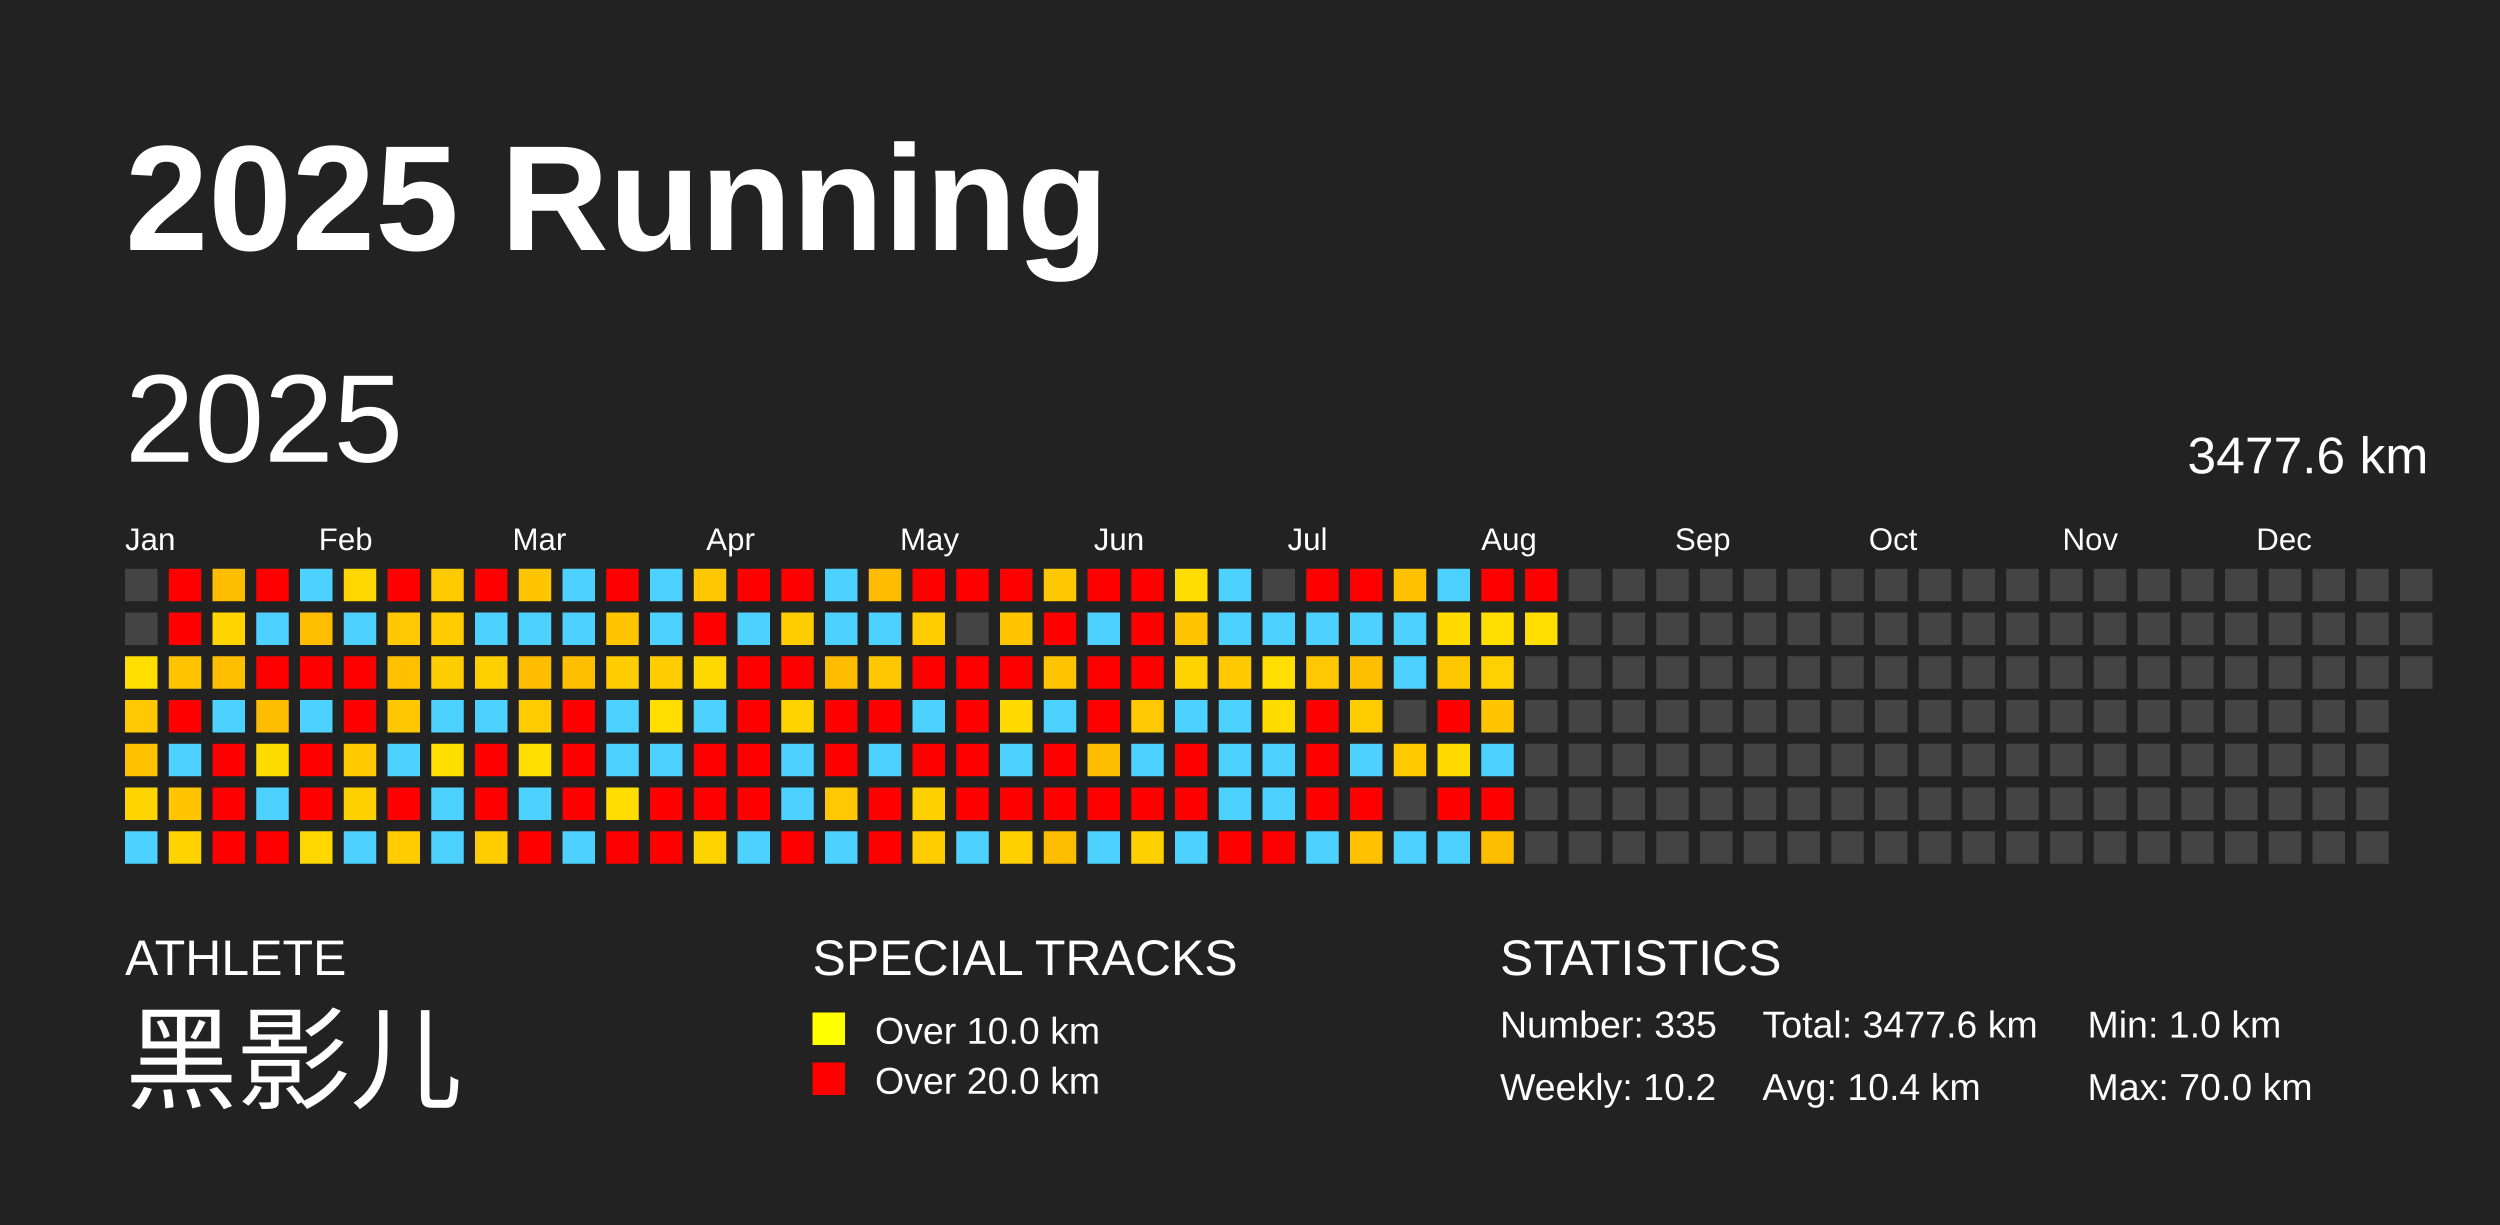
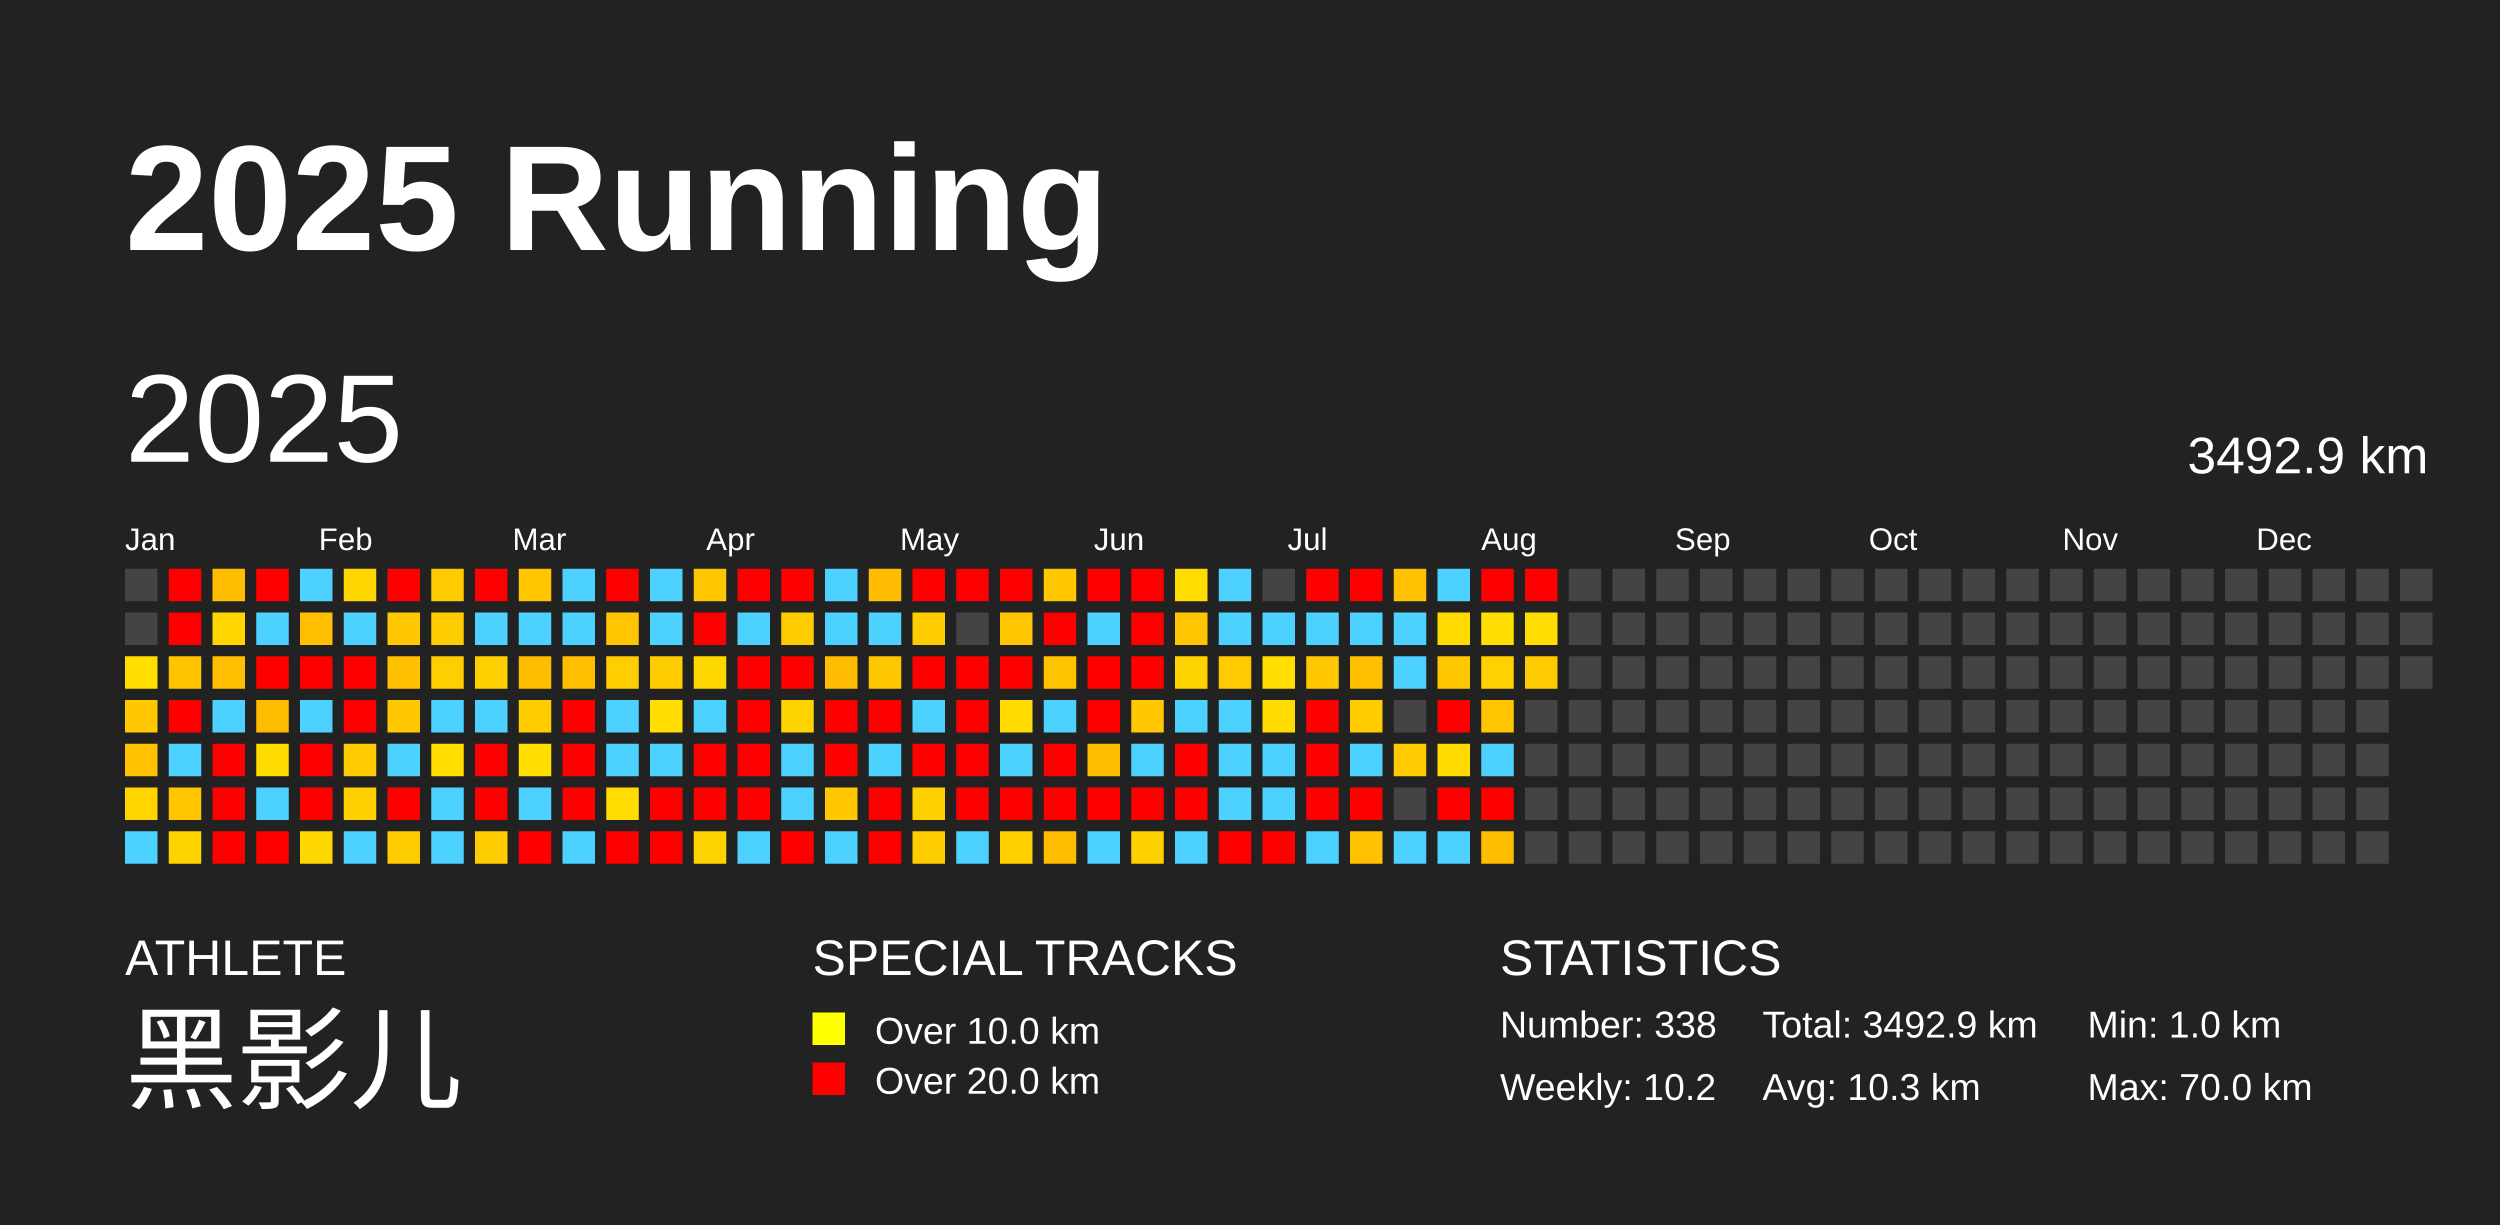
<svg xmlns="http://www.w3.org/2000/svg" baseProfile="full" height="98mm" version="1.1" viewBox="0,0,200,98" width="200mm">
  <defs />
  <rect fill="#222222" height="98" width="200" x="0" y="0" />
  <text fill="#FFFFFF" style="font-size:12px; font-family:Arial; font-weight:bold;" x="10" y="20">2025 Running</text>
  <text fill="#FFFFFF" style="font-size:4px; font-family:Arial" x="10" y="78">ATHLETE</text>
  <text fill="#FFFFFF" style="font-size:9px; font-family:Arial" x="10" y="88">黑影儿</text>
  <text fill="#FFFFFF" style="font-size:4px; font-family:Arial" x="65" y="78">SPECIAL TRACKS</text>
  <rect fill="yellow" height="2.6" width="2.6" x="65" y="81" />
  <text fill="#FFFFFF" style="font-size:3px; font-family:Arial" x="70" y="83.5">Over 10.0 km</text>
  <rect fill="red" height="2.6" width="2.6" x="65" y="85" />
  <text fill="#FFFFFF" style="font-size:3px; font-family:Arial" x="70" y="87.5">Over 20.0 km</text>
  <text fill="#FFFFFF" style="font-size:4px; font-family:Arial" x="120" y="78">STATISTICS</text>
-   <text fill="#FFFFFF" style="font-size:3px; font-family:Arial" x="120" y="83">Number: 335</text>
+   <text fill="#FFFFFF" style="font-size:3px; font-family:Arial" x="120" y="83">Number: 338</text>
  <text fill="#FFFFFF" style="font-size:3px; font-family:Arial" x="120" y="88">Weekly: 10.2</text>
-   <text fill="#FFFFFF" style="font-size:3px; font-family:Arial" x="141" y="83">Total: 3477.6 km</text>
-   <text fill="#FFFFFF" style="font-size:3px; font-family:Arial" x="141" y="88">Avg: 10.4 km</text>
+   <text fill="#FFFFFF" style="font-size:3px; font-family:Arial" x="141" y="83">Total: 3492.9 km</text>
+   <text fill="#FFFFFF" style="font-size:3px; font-family:Arial" x="141" y="88">Avg: 10.3 km</text>
  <text fill="#FFFFFF" style="font-size:3px; font-family:Arial" x="167" y="83">Min: 1.0 km</text>
  <text fill="#FFFFFF" style="font-size:3px; font-family:Arial" x="167" y="88">Max: 70.0 km</text>
  <text dominant-baseline="hanging" fill="#FFFFFF" style="font-size:10.0px; font-family:Arial;" x="10" y="30">2025</text>
-   <text dominant-baseline="hanging" fill="#FFFFFF" style="font-size:4.125px; font-family:Arial;" x="175" y="35">3477.6 km</text>
+   <text dominant-baseline="hanging" fill="#FFFFFF" style="font-size:4.125px; font-family:Arial;" x="175" y="35">3492.9 km</text>
  <text fill="#FFFFFF" style="font-size:2.5px; font-family:Arial" x="10.0" y="44">Jan</text>
  <text fill="#FFFFFF" style="font-size:2.5px; font-family:Arial" x="25.5" y="44">Feb</text>
  <text fill="#FFFFFF" style="font-size:2.5px; font-family:Arial" x="41.0" y="44">Mar</text>
  <text fill="#FFFFFF" style="font-size:2.5px; font-family:Arial" x="56.5" y="44">Apr</text>
  <text fill="#FFFFFF" style="font-size:2.5px; font-family:Arial" x="72.0" y="44">May</text>
  <text fill="#FFFFFF" style="font-size:2.5px; font-family:Arial" x="87.5" y="44">Jun</text>
  <text fill="#FFFFFF" style="font-size:2.5px; font-family:Arial" x="103.0" y="44">Jul</text>
  <text fill="#FFFFFF" style="font-size:2.5px; font-family:Arial" x="118.5" y="44">Aug</text>
  <text fill="#FFFFFF" style="font-size:2.5px; font-family:Arial" x="134.0" y="44">Sep</text>
  <text fill="#FFFFFF" style="font-size:2.5px; font-family:Arial" x="149.5" y="44">Oct</text>
  <text fill="#FFFFFF" style="font-size:2.5px; font-family:Arial" x="165.0" y="44">Nov</text>
  <text fill="#FFFFFF" style="font-size:2.5px; font-family:Arial" x="180.5" y="44">Dec</text>
  <rect fill="#444444" height="2.6" width="2.6" x="10.0" y="45.5" />
  <rect fill="#444444" height="2.6" width="2.6" x="10.0" y="49.0" />
  <rect fill="#ffde00" height="2.6" width="2.6" x="10.0" y="52.5" />
  <rect fill="#ffc800" height="2.6" width="2.6" x="10.0" y="56.0" />
  <rect fill="#ffc100" height="2.6" width="2.6" x="10.0" y="59.5" />
  <rect fill="#ffd500" height="2.6" width="2.6" x="10.0" y="63.0" />
  <rect fill="#4dd2ff" height="2.6" width="2.6" x="10.0" y="66.5" />
  <rect fill="red" height="2.6" width="2.6" x="13.5" y="45.5" />
  <rect fill="red" height="2.6" width="2.6" x="13.5" y="49.0" />
  <rect fill="#ffc400" height="2.6" width="2.6" x="13.5" y="52.5" />
  <rect fill="red" height="2.6" width="2.6" x="13.5" y="56.0" />
  <rect fill="#4dd2ff" height="2.6" width="2.6" x="13.5" y="59.5" />
  <rect fill="#ffc500" height="2.6" width="2.6" x="13.5" y="63.0" />
  <rect fill="#ffd300" height="2.6" width="2.6" x="13.5" y="66.5" />
  <rect fill="#ffbd00" height="2.6" width="2.6" x="17.0" y="45.5" />
  <rect fill="#ffd500" height="2.6" width="2.6" x="17.0" y="49.0" />
  <rect fill="#ffbf00" height="2.6" width="2.6" x="17.0" y="52.5" />
  <rect fill="#4dd2ff" height="2.6" width="2.6" x="17.0" y="56.0" />
  <rect fill="red" height="2.6" width="2.6" x="17.0" y="59.5" />
  <rect fill="red" height="2.6" width="2.6" x="17.0" y="63.0" />
  <rect fill="red" height="2.6" width="2.6" x="17.0" y="66.5" />
  <rect fill="red" height="2.6" width="2.6" x="20.5" y="45.5" />
  <rect fill="#4dd2ff" height="2.6" width="2.6" x="20.5" y="49.0" />
  <rect fill="red" height="2.6" width="2.6" x="20.5" y="52.5" />
  <rect fill="#ffbd00" height="2.6" width="2.6" x="20.5" y="56.0" />
  <rect fill="#ffdc00" height="2.6" width="2.6" x="20.5" y="59.5" />
  <rect fill="#4dd2ff" height="2.6" width="2.6" x="20.5" y="63.0" />
  <rect fill="red" height="2.6" width="2.6" x="20.5" y="66.5" />
  <rect fill="#4dd2ff" height="2.6" width="2.6" x="24.0" y="45.5" />
  <rect fill="#ffbf00" height="2.6" width="2.6" x="24.0" y="49.0" />
  <rect fill="red" height="2.6" width="2.6" x="24.0" y="52.5" />
  <rect fill="#4dd2ff" height="2.6" width="2.6" x="24.0" y="56.0" />
  <rect fill="red" height="2.6" width="2.6" x="24.0" y="59.5" />
  <rect fill="red" height="2.6" width="2.6" x="24.0" y="63.0" />
  <rect fill="#ffd700" height="2.6" width="2.6" x="24.0" y="66.5" />
  <rect fill="#ffd700" height="2.6" width="2.6" x="27.5" y="45.5" />
  <rect fill="#4dd2ff" height="2.6" width="2.6" x="27.5" y="49.0" />
  <rect fill="red" height="2.6" width="2.6" x="27.5" y="52.5" />
  <rect fill="red" height="2.6" width="2.6" x="27.5" y="56.0" />
  <rect fill="#ffca00" height="2.6" width="2.6" x="27.5" y="59.5" />
  <rect fill="#ffd000" height="2.6" width="2.6" x="27.5" y="63.0" />
  <rect fill="#4dd2ff" height="2.6" width="2.6" x="27.5" y="66.5" />
  <rect fill="red" height="2.6" width="2.6" x="31.0" y="45.5" />
  <rect fill="#ffc800" height="2.6" width="2.6" x="31.0" y="49.0" />
  <rect fill="#ffc000" height="2.6" width="2.6" x="31.0" y="52.5" />
  <rect fill="#ffc700" height="2.6" width="2.6" x="31.0" y="56.0" />
  <rect fill="#4dd2ff" height="2.6" width="2.6" x="31.0" y="59.5" />
  <rect fill="red" height="2.6" width="2.6" x="31.0" y="63.0" />
  <rect fill="#ffcc00" height="2.6" width="2.6" x="31.0" y="66.5" />
  <rect fill="#ffca00" height="2.6" width="2.6" x="34.5" y="45.5" />
  <rect fill="#ffcc00" height="2.6" width="2.6" x="34.5" y="49.0" />
  <rect fill="#ffce00" height="2.6" width="2.6" x="34.5" y="52.5" />
  <rect fill="#4dd2ff" height="2.6" width="2.6" x="34.5" y="56.0" />
  <rect fill="#ffde00" height="2.6" width="2.6" x="34.5" y="59.5" />
  <rect fill="#4dd2ff" height="2.6" width="2.6" x="34.5" y="63.0" />
  <rect fill="#4dd2ff" height="2.6" width="2.6" x="34.5" y="66.5" />
  <rect fill="red" height="2.6" width="2.6" x="38.0" y="45.5" />
  <rect fill="#4dd2ff" height="2.6" width="2.6" x="38.0" y="49.0" />
  <rect fill="#ffcf00" height="2.6" width="2.6" x="38.0" y="52.5" />
  <rect fill="#4dd2ff" height="2.6" width="2.6" x="38.0" y="56.0" />
  <rect fill="red" height="2.6" width="2.6" x="38.0" y="59.5" />
  <rect fill="red" height="2.6" width="2.6" x="38.0" y="63.0" />
  <rect fill="#ffcc00" height="2.6" width="2.6" x="38.0" y="66.5" />
  <rect fill="#ffc500" height="2.6" width="2.6" x="41.5" y="45.5" />
  <rect fill="#4dd2ff" height="2.6" width="2.6" x="41.5" y="49.0" />
  <rect fill="#ffbd00" height="2.6" width="2.6" x="41.5" y="52.5" />
  <rect fill="#ffcc00" height="2.6" width="2.6" x="41.5" y="56.0" />
  <rect fill="#ffde00" height="2.6" width="2.6" x="41.5" y="59.5" />
  <rect fill="#4dd2ff" height="2.6" width="2.6" x="41.5" y="63.0" />
  <rect fill="red" height="2.6" width="2.6" x="41.5" y="66.5" />
  <rect fill="#4dd2ff" height="2.6" width="2.6" x="45.0" y="45.5" />
  <rect fill="#4dd2ff" height="2.6" width="2.6" x="45.0" y="49.0" />
  <rect fill="#ffbf00" height="2.6" width="2.6" x="45.0" y="52.5" />
  <rect fill="red" height="2.6" width="2.6" x="45.0" y="56.0" />
  <rect fill="red" height="2.6" width="2.6" x="45.0" y="59.5" />
  <rect fill="red" height="2.6" width="2.6" x="45.0" y="63.0" />
  <rect fill="#4dd2ff" height="2.6" width="2.6" x="45.0" y="66.5" />
  <rect fill="red" height="2.6" width="2.6" x="48.5" y="45.5" />
  <rect fill="#ffc500" height="2.6" width="2.6" x="48.5" y="49.0" />
  <rect fill="#ffcd00" height="2.6" width="2.6" x="48.5" y="52.5" />
  <rect fill="#4dd2ff" height="2.6" width="2.6" x="48.5" y="56.0" />
  <rect fill="#4dd2ff" height="2.6" width="2.6" x="48.5" y="59.5" />
  <rect fill="#ffdd00" height="2.6" width="2.6" x="48.5" y="63.0" />
  <rect fill="red" height="2.6" width="2.6" x="48.5" y="66.5" />
  <rect fill="#4dd2ff" height="2.6" width="2.6" x="52.0" y="45.5" />
  <rect fill="#4dd2ff" height="2.6" width="2.6" x="52.0" y="49.0" />
  <rect fill="#ffcc00" height="2.6" width="2.6" x="52.0" y="52.5" />
  <rect fill="#ffde00" height="2.6" width="2.6" x="52.0" y="56.0" />
  <rect fill="#4dd2ff" height="2.6" width="2.6" x="52.0" y="59.5" />
  <rect fill="red" height="2.6" width="2.6" x="52.0" y="63.0" />
  <rect fill="red" height="2.6" width="2.6" x="52.0" y="66.5" />
  <rect fill="#ffc700" height="2.6" width="2.6" x="55.5" y="45.5" />
  <rect fill="red" height="2.6" width="2.6" x="55.5" y="49.0" />
  <rect fill="#ffd800" height="2.6" width="2.6" x="55.5" y="52.5" />
  <rect fill="#4dd2ff" height="2.6" width="2.6" x="55.5" y="56.0" />
  <rect fill="red" height="2.6" width="2.6" x="55.5" y="59.5" />
  <rect fill="red" height="2.6" width="2.6" x="55.5" y="63.0" />
  <rect fill="#ffd300" height="2.6" width="2.6" x="55.5" y="66.5" />
  <rect fill="red" height="2.6" width="2.6" x="59.0" y="45.5" />
  <rect fill="#4dd2ff" height="2.6" width="2.6" x="59.0" y="49.0" />
  <rect fill="red" height="2.6" width="2.6" x="59.0" y="52.5" />
  <rect fill="red" height="2.6" width="2.6" x="59.0" y="56.0" />
  <rect fill="red" height="2.6" width="2.6" x="59.0" y="59.5" />
  <rect fill="red" height="2.6" width="2.6" x="59.0" y="63.0" />
  <rect fill="#4dd2ff" height="2.6" width="2.6" x="59.0" y="66.5" />
  <rect fill="red" height="2.6" width="2.6" x="62.5" y="45.5" />
  <rect fill="#ffcc00" height="2.6" width="2.6" x="62.5" y="49.0" />
  <rect fill="red" height="2.6" width="2.6" x="62.5" y="52.5" />
  <rect fill="#ffd300" height="2.6" width="2.6" x="62.5" y="56.0" />
  <rect fill="#4dd2ff" height="2.6" width="2.6" x="62.5" y="59.5" />
  <rect fill="#4dd2ff" height="2.6" width="2.6" x="62.5" y="63.0" />
  <rect fill="red" height="2.6" width="2.6" x="62.5" y="66.5" />
  <rect fill="#4dd2ff" height="2.6" width="2.6" x="66.0" y="45.5" />
  <rect fill="#4dd2ff" height="2.6" width="2.6" x="66.0" y="49.0" />
  <rect fill="#ffbc00" height="2.6" width="2.6" x="66.0" y="52.5" />
  <rect fill="red" height="2.6" width="2.6" x="66.0" y="56.0" />
  <rect fill="red" height="2.6" width="2.6" x="66.0" y="59.5" />
  <rect fill="#ffc800" height="2.6" width="2.6" x="66.0" y="63.0" />
  <rect fill="#4dd2ff" height="2.6" width="2.6" x="66.0" y="66.5" />
  <rect fill="#ffbc00" height="2.6" width="2.6" x="69.5" y="45.5" />
  <rect fill="#4dd2ff" height="2.6" width="2.6" x="69.5" y="49.0" />
  <rect fill="#ffc700" height="2.6" width="2.6" x="69.5" y="52.5" />
  <rect fill="red" height="2.6" width="2.6" x="69.5" y="56.0" />
  <rect fill="#4dd2ff" height="2.6" width="2.6" x="69.5" y="59.5" />
  <rect fill="red" height="2.6" width="2.6" x="69.5" y="63.0" />
  <rect fill="red" height="2.6" width="2.6" x="69.5" y="66.5" />
  <rect fill="red" height="2.6" width="2.6" x="73.0" y="45.5" />
  <rect fill="#ffcc00" height="2.6" width="2.6" x="73.0" y="49.0" />
  <rect fill="red" height="2.6" width="2.6" x="73.0" y="52.5" />
  <rect fill="#4dd2ff" height="2.6" width="2.6" x="73.0" y="56.0" />
  <rect fill="red" height="2.6" width="2.6" x="73.0" y="59.5" />
  <rect fill="#ffd000" height="2.6" width="2.6" x="73.0" y="63.0" />
  <rect fill="#ffcc00" height="2.6" width="2.6" x="73.0" y="66.5" />
  <rect fill="red" height="2.6" width="2.6" x="76.5" y="45.5" />
  <rect fill="#444444" height="2.6" width="2.6" x="76.5" y="49.0" />
  <rect fill="red" height="2.6" width="2.6" x="76.5" y="52.5" />
  <rect fill="red" height="2.6" width="2.6" x="76.5" y="56.0" />
  <rect fill="red" height="2.6" width="2.6" x="76.5" y="59.5" />
  <rect fill="red" height="2.6" width="2.6" x="76.5" y="63.0" />
  <rect fill="#4dd2ff" height="2.6" width="2.6" x="76.5" y="66.5" />
  <rect fill="red" height="2.6" width="2.6" x="80.0" y="45.5" />
  <rect fill="#ffc500" height="2.6" width="2.6" x="80.0" y="49.0" />
  <rect fill="red" height="2.6" width="2.6" x="80.0" y="52.5" />
  <rect fill="#ffdb00" height="2.6" width="2.6" x="80.0" y="56.0" />
  <rect fill="#4dd2ff" height="2.6" width="2.6" x="80.0" y="59.5" />
  <rect fill="red" height="2.6" width="2.6" x="80.0" y="63.0" />
  <rect fill="#ffcf00" height="2.6" width="2.6" x="80.0" y="66.5" />
  <rect fill="#ffc700" height="2.6" width="2.6" x="83.5" y="45.5" />
  <rect fill="red" height="2.6" width="2.6" x="83.5" y="49.0" />
  <rect fill="#ffc400" height="2.6" width="2.6" x="83.5" y="52.5" />
  <rect fill="#4dd2ff" height="2.6" width="2.6" x="83.5" y="56.0" />
  <rect fill="red" height="2.6" width="2.6" x="83.5" y="59.5" />
  <rect fill="red" height="2.6" width="2.6" x="83.5" y="63.0" />
  <rect fill="#ffbd00" height="2.6" width="2.6" x="83.5" y="66.5" />
  <rect fill="red" height="2.6" width="2.6" x="87.0" y="45.5" />
  <rect fill="#4dd2ff" height="2.6" width="2.6" x="87.0" y="49.0" />
  <rect fill="red" height="2.6" width="2.6" x="87.0" y="52.5" />
  <rect fill="red" height="2.6" width="2.6" x="87.0" y="56.0" />
  <rect fill="#ffbd00" height="2.6" width="2.6" x="87.0" y="59.5" />
  <rect fill="red" height="2.6" width="2.6" x="87.0" y="63.0" />
  <rect fill="#4dd2ff" height="2.6" width="2.6" x="87.0" y="66.5" />
  <rect fill="red" height="2.6" width="2.6" x="90.5" y="45.5" />
  <rect fill="red" height="2.6" width="2.6" x="90.5" y="49.0" />
  <rect fill="red" height="2.6" width="2.6" x="90.5" y="52.5" />
  <rect fill="#ffc800" height="2.6" width="2.6" x="90.5" y="56.0" />
  <rect fill="#4dd2ff" height="2.6" width="2.6" x="90.5" y="59.5" />
  <rect fill="red" height="2.6" width="2.6" x="90.5" y="63.0" />
  <rect fill="#ffd000" height="2.6" width="2.6" x="90.5" y="66.5" />
  <rect fill="#ffdd00" height="2.6" width="2.6" x="94.0" y="45.5" />
  <rect fill="#ffc500" height="2.6" width="2.6" x="94.0" y="49.0" />
  <rect fill="#ffd300" height="2.6" width="2.6" x="94.0" y="52.5" />
  <rect fill="#4dd2ff" height="2.6" width="2.6" x="94.0" y="56.0" />
  <rect fill="red" height="2.6" width="2.6" x="94.0" y="59.5" />
  <rect fill="red" height="2.6" width="2.6" x="94.0" y="63.0" />
  <rect fill="#4dd2ff" height="2.6" width="2.6" x="94.0" y="66.5" />
  <rect fill="#4dd2ff" height="2.6" width="2.6" x="97.5" y="45.5" />
  <rect fill="#4dd2ff" height="2.6" width="2.6" x="97.5" y="49.0" />
  <rect fill="#ffcb00" height="2.6" width="2.6" x="97.5" y="52.5" />
  <rect fill="#4dd2ff" height="2.6" width="2.6" x="97.5" y="56.0" />
  <rect fill="#4dd2ff" height="2.6" width="2.6" x="97.5" y="59.5" />
  <rect fill="#4dd2ff" height="2.6" width="2.6" x="97.5" y="63.0" />
  <rect fill="red" height="2.6" width="2.6" x="97.5" y="66.5" />
  <rect fill="#444444" height="2.6" width="2.6" x="101.0" y="45.5" />
  <rect fill="#4dd2ff" height="2.6" width="2.6" x="101.0" y="49.0" />
  <rect fill="#ffde00" height="2.6" width="2.6" x="101.0" y="52.5" />
  <rect fill="#ffdc00" height="2.6" width="2.6" x="101.0" y="56.0" />
  <rect fill="#4dd2ff" height="2.6" width="2.6" x="101.0" y="59.5" />
  <rect fill="#4dd2ff" height="2.6" width="2.6" x="101.0" y="63.0" />
  <rect fill="red" height="2.6" width="2.6" x="101.0" y="66.5" />
  <rect fill="red" height="2.6" width="2.6" x="104.5" y="45.5" />
  <rect fill="#4dd2ff" height="2.6" width="2.6" x="104.5" y="49.0" />
  <rect fill="#ffc800" height="2.6" width="2.6" x="104.5" y="52.5" />
  <rect fill="red" height="2.6" width="2.6" x="104.5" y="56.0" />
  <rect fill="red" height="2.6" width="2.6" x="104.5" y="59.5" />
  <rect fill="red" height="2.6" width="2.6" x="104.5" y="63.0" />
  <rect fill="#4dd2ff" height="2.6" width="2.6" x="104.5" y="66.5" />
  <rect fill="red" height="2.6" width="2.6" x="108.0" y="45.5" />
  <rect fill="#4dd2ff" height="2.6" width="2.6" x="108.0" y="49.0" />
  <rect fill="#ffbe00" height="2.6" width="2.6" x="108.0" y="52.5" />
  <rect fill="#ffcc00" height="2.6" width="2.6" x="108.0" y="56.0" />
  <rect fill="#4dd2ff" height="2.6" width="2.6" x="108.0" y="59.5" />
  <rect fill="red" height="2.6" width="2.6" x="108.0" y="63.0" />
  <rect fill="#ffc100" height="2.6" width="2.6" x="108.0" y="66.5" />
  <rect fill="#ffc100" height="2.6" width="2.6" x="111.5" y="45.5" />
  <rect fill="#4dd2ff" height="2.6" width="2.6" x="111.5" y="49.0" />
  <rect fill="#4dd2ff" height="2.6" width="2.6" x="111.5" y="52.5" />
  <rect fill="#444444" height="2.6" width="2.6" x="111.5" y="56.0" />
  <rect fill="#ffcb00" height="2.6" width="2.6" x="111.5" y="59.5" />
  <rect fill="#444444" height="2.6" width="2.6" x="111.5" y="63.0" />
  <rect fill="#4dd2ff" height="2.6" width="2.6" x="111.5" y="66.5" />
  <rect fill="#4dd2ff" height="2.6" width="2.6" x="115.0" y="45.5" />
  <rect fill="#ffdb00" height="2.6" width="2.6" x="115.0" y="49.0" />
  <rect fill="#ffc700" height="2.6" width="2.6" x="115.0" y="52.5" />
  <rect fill="red" height="2.6" width="2.6" x="115.0" y="56.0" />
  <rect fill="#ffda00" height="2.6" width="2.6" x="115.0" y="59.5" />
  <rect fill="red" height="2.6" width="2.6" x="115.0" y="63.0" />
  <rect fill="#4dd2ff" height="2.6" width="2.6" x="115.0" y="66.5" />
  <rect fill="red" height="2.6" width="2.6" x="118.5" y="45.5" />
  <rect fill="#ffde00" height="2.6" width="2.6" x="118.5" y="49.0" />
  <rect fill="#ffd100" height="2.6" width="2.6" x="118.5" y="52.5" />
  <rect fill="#ffc500" height="2.6" width="2.6" x="118.5" y="56.0" />
  <rect fill="#4dd2ff" height="2.6" width="2.6" x="118.5" y="59.5" />
  <rect fill="red" height="2.6" width="2.6" x="118.5" y="63.0" />
  <rect fill="#ffbd00" height="2.6" width="2.6" x="118.5" y="66.5" />
  <rect fill="red" height="2.6" width="2.6" x="122.0" y="45.5" />
  <rect fill="#ffde00" height="2.6" width="2.6" x="122.0" y="49.0" />
-   <rect fill="#444444" height="2.6" width="2.6" x="122.0" y="52.5" />
+   <rect fill="#ffcb00" height="2.6" width="2.6" x="122.0" y="52.5" />
  <rect fill="#444444" height="2.6" width="2.6" x="122.0" y="56.0" />
  <rect fill="#444444" height="2.6" width="2.6" x="122.0" y="59.5" />
  <rect fill="#444444" height="2.6" width="2.6" x="122.0" y="63.0" />
  <rect fill="#444444" height="2.6" width="2.6" x="122.0" y="66.5" />
  <rect fill="#444444" height="2.6" width="2.6" x="125.5" y="45.5" />
  <rect fill="#444444" height="2.6" width="2.6" x="125.5" y="49.0" />
  <rect fill="#444444" height="2.6" width="2.6" x="125.5" y="52.5" />
  <rect fill="#444444" height="2.6" width="2.6" x="125.5" y="56.0" />
  <rect fill="#444444" height="2.6" width="2.6" x="125.5" y="59.5" />
  <rect fill="#444444" height="2.6" width="2.6" x="125.5" y="63.0" />
  <rect fill="#444444" height="2.6" width="2.6" x="125.5" y="66.5" />
  <rect fill="#444444" height="2.6" width="2.6" x="129.0" y="45.5" />
  <rect fill="#444444" height="2.6" width="2.6" x="129.0" y="49.0" />
  <rect fill="#444444" height="2.6" width="2.6" x="129.0" y="52.5" />
  <rect fill="#444444" height="2.6" width="2.6" x="129.0" y="56.0" />
  <rect fill="#444444" height="2.6" width="2.6" x="129.0" y="59.5" />
  <rect fill="#444444" height="2.6" width="2.6" x="129.0" y="63.0" />
  <rect fill="#444444" height="2.6" width="2.6" x="129.0" y="66.5" />
  <rect fill="#444444" height="2.6" width="2.6" x="132.5" y="45.5" />
  <rect fill="#444444" height="2.6" width="2.6" x="132.5" y="49.0" />
  <rect fill="#444444" height="2.6" width="2.6" x="132.5" y="52.5" />
  <rect fill="#444444" height="2.6" width="2.6" x="132.5" y="56.0" />
  <rect fill="#444444" height="2.6" width="2.6" x="132.5" y="59.5" />
  <rect fill="#444444" height="2.6" width="2.6" x="132.5" y="63.0" />
  <rect fill="#444444" height="2.6" width="2.6" x="132.5" y="66.5" />
  <rect fill="#444444" height="2.6" width="2.6" x="136.0" y="45.5" />
  <rect fill="#444444" height="2.6" width="2.6" x="136.0" y="49.0" />
  <rect fill="#444444" height="2.6" width="2.6" x="136.0" y="52.5" />
  <rect fill="#444444" height="2.6" width="2.6" x="136.0" y="56.0" />
  <rect fill="#444444" height="2.6" width="2.6" x="136.0" y="59.5" />
  <rect fill="#444444" height="2.6" width="2.6" x="136.0" y="63.0" />
  <rect fill="#444444" height="2.6" width="2.6" x="136.0" y="66.5" />
  <rect fill="#444444" height="2.6" width="2.6" x="139.5" y="45.5" />
  <rect fill="#444444" height="2.6" width="2.6" x="139.5" y="49.0" />
  <rect fill="#444444" height="2.6" width="2.6" x="139.5" y="52.5" />
  <rect fill="#444444" height="2.6" width="2.6" x="139.5" y="56.0" />
  <rect fill="#444444" height="2.6" width="2.6" x="139.5" y="59.5" />
  <rect fill="#444444" height="2.6" width="2.6" x="139.5" y="63.0" />
  <rect fill="#444444" height="2.6" width="2.6" x="139.5" y="66.5" />
  <rect fill="#444444" height="2.6" width="2.6" x="143.0" y="45.5" />
  <rect fill="#444444" height="2.6" width="2.6" x="143.0" y="49.0" />
  <rect fill="#444444" height="2.6" width="2.6" x="143.0" y="52.5" />
  <rect fill="#444444" height="2.6" width="2.6" x="143.0" y="56.0" />
  <rect fill="#444444" height="2.6" width="2.6" x="143.0" y="59.5" />
  <rect fill="#444444" height="2.6" width="2.6" x="143.0" y="63.0" />
  <rect fill="#444444" height="2.6" width="2.6" x="143.0" y="66.5" />
  <rect fill="#444444" height="2.6" width="2.6" x="146.5" y="45.5" />
  <rect fill="#444444" height="2.6" width="2.6" x="146.5" y="49.0" />
  <rect fill="#444444" height="2.6" width="2.6" x="146.5" y="52.5" />
  <rect fill="#444444" height="2.6" width="2.6" x="146.5" y="56.0" />
  <rect fill="#444444" height="2.6" width="2.6" x="146.5" y="59.5" />
  <rect fill="#444444" height="2.6" width="2.6" x="146.5" y="63.0" />
  <rect fill="#444444" height="2.6" width="2.6" x="146.5" y="66.5" />
  <rect fill="#444444" height="2.6" width="2.6" x="150.0" y="45.5" />
  <rect fill="#444444" height="2.6" width="2.6" x="150.0" y="49.0" />
  <rect fill="#444444" height="2.6" width="2.6" x="150.0" y="52.5" />
  <rect fill="#444444" height="2.6" width="2.6" x="150.0" y="56.0" />
  <rect fill="#444444" height="2.6" width="2.6" x="150.0" y="59.5" />
  <rect fill="#444444" height="2.6" width="2.6" x="150.0" y="63.0" />
  <rect fill="#444444" height="2.6" width="2.6" x="150.0" y="66.5" />
  <rect fill="#444444" height="2.6" width="2.6" x="153.5" y="45.5" />
  <rect fill="#444444" height="2.6" width="2.6" x="153.5" y="49.0" />
  <rect fill="#444444" height="2.6" width="2.6" x="153.5" y="52.5" />
  <rect fill="#444444" height="2.6" width="2.6" x="153.5" y="56.0" />
  <rect fill="#444444" height="2.6" width="2.6" x="153.5" y="59.5" />
  <rect fill="#444444" height="2.6" width="2.6" x="153.5" y="63.0" />
  <rect fill="#444444" height="2.6" width="2.6" x="153.5" y="66.5" />
  <rect fill="#444444" height="2.6" width="2.6" x="157.0" y="45.5" />
  <rect fill="#444444" height="2.6" width="2.6" x="157.0" y="49.0" />
  <rect fill="#444444" height="2.6" width="2.6" x="157.0" y="52.5" />
  <rect fill="#444444" height="2.6" width="2.6" x="157.0" y="56.0" />
  <rect fill="#444444" height="2.6" width="2.6" x="157.0" y="59.5" />
  <rect fill="#444444" height="2.6" width="2.6" x="157.0" y="63.0" />
  <rect fill="#444444" height="2.6" width="2.6" x="157.0" y="66.5" />
  <rect fill="#444444" height="2.6" width="2.6" x="160.5" y="45.5" />
  <rect fill="#444444" height="2.6" width="2.6" x="160.5" y="49.0" />
  <rect fill="#444444" height="2.6" width="2.6" x="160.5" y="52.5" />
  <rect fill="#444444" height="2.6" width="2.6" x="160.5" y="56.0" />
  <rect fill="#444444" height="2.6" width="2.6" x="160.5" y="59.5" />
  <rect fill="#444444" height="2.6" width="2.6" x="160.5" y="63.0" />
  <rect fill="#444444" height="2.6" width="2.6" x="160.5" y="66.5" />
  <rect fill="#444444" height="2.6" width="2.6" x="164.0" y="45.5" />
  <rect fill="#444444" height="2.6" width="2.6" x="164.0" y="49.0" />
  <rect fill="#444444" height="2.6" width="2.6" x="164.0" y="52.5" />
  <rect fill="#444444" height="2.6" width="2.6" x="164.0" y="56.0" />
  <rect fill="#444444" height="2.6" width="2.6" x="164.0" y="59.5" />
  <rect fill="#444444" height="2.6" width="2.6" x="164.0" y="63.0" />
  <rect fill="#444444" height="2.6" width="2.6" x="164.0" y="66.5" />
  <rect fill="#444444" height="2.6" width="2.6" x="167.5" y="45.5" />
  <rect fill="#444444" height="2.6" width="2.6" x="167.5" y="49.0" />
  <rect fill="#444444" height="2.6" width="2.6" x="167.5" y="52.5" />
  <rect fill="#444444" height="2.6" width="2.6" x="167.5" y="56.0" />
  <rect fill="#444444" height="2.6" width="2.6" x="167.5" y="59.5" />
  <rect fill="#444444" height="2.6" width="2.6" x="167.5" y="63.0" />
  <rect fill="#444444" height="2.6" width="2.6" x="167.5" y="66.5" />
  <rect fill="#444444" height="2.6" width="2.6" x="171.0" y="45.5" />
  <rect fill="#444444" height="2.6" width="2.6" x="171.0" y="49.0" />
  <rect fill="#444444" height="2.6" width="2.6" x="171.0" y="52.5" />
  <rect fill="#444444" height="2.6" width="2.6" x="171.0" y="56.0" />
  <rect fill="#444444" height="2.6" width="2.6" x="171.0" y="59.5" />
  <rect fill="#444444" height="2.6" width="2.6" x="171.0" y="63.0" />
  <rect fill="#444444" height="2.6" width="2.6" x="171.0" y="66.5" />
  <rect fill="#444444" height="2.6" width="2.6" x="174.5" y="45.5" />
  <rect fill="#444444" height="2.6" width="2.6" x="174.5" y="49.0" />
  <rect fill="#444444" height="2.6" width="2.6" x="174.5" y="52.5" />
  <rect fill="#444444" height="2.6" width="2.6" x="174.5" y="56.0" />
  <rect fill="#444444" height="2.6" width="2.6" x="174.5" y="59.5" />
  <rect fill="#444444" height="2.6" width="2.6" x="174.5" y="63.0" />
  <rect fill="#444444" height="2.6" width="2.6" x="174.5" y="66.5" />
  <rect fill="#444444" height="2.6" width="2.6" x="178.0" y="45.5" />
  <rect fill="#444444" height="2.6" width="2.6" x="178.0" y="49.0" />
  <rect fill="#444444" height="2.6" width="2.6" x="178.0" y="52.5" />
  <rect fill="#444444" height="2.6" width="2.6" x="178.0" y="56.0" />
  <rect fill="#444444" height="2.6" width="2.6" x="178.0" y="59.5" />
  <rect fill="#444444" height="2.6" width="2.6" x="178.0" y="63.0" />
  <rect fill="#444444" height="2.6" width="2.6" x="178.0" y="66.5" />
  <rect fill="#444444" height="2.6" width="2.6" x="181.5" y="45.5" />
  <rect fill="#444444" height="2.6" width="2.6" x="181.5" y="49.0" />
  <rect fill="#444444" height="2.6" width="2.6" x="181.5" y="52.5" />
  <rect fill="#444444" height="2.6" width="2.6" x="181.5" y="56.0" />
  <rect fill="#444444" height="2.6" width="2.6" x="181.5" y="59.5" />
  <rect fill="#444444" height="2.6" width="2.6" x="181.5" y="63.0" />
  <rect fill="#444444" height="2.6" width="2.6" x="181.5" y="66.5" />
  <rect fill="#444444" height="2.6" width="2.6" x="185.0" y="45.5" />
  <rect fill="#444444" height="2.6" width="2.6" x="185.0" y="49.0" />
  <rect fill="#444444" height="2.6" width="2.6" x="185.0" y="52.5" />
  <rect fill="#444444" height="2.6" width="2.6" x="185.0" y="56.0" />
  <rect fill="#444444" height="2.6" width="2.6" x="185.0" y="59.5" />
  <rect fill="#444444" height="2.6" width="2.6" x="185.0" y="63.0" />
  <rect fill="#444444" height="2.6" width="2.6" x="185.0" y="66.5" />
  <rect fill="#444444" height="2.6" width="2.6" x="188.5" y="45.5" />
  <rect fill="#444444" height="2.6" width="2.6" x="188.5" y="49.0" />
  <rect fill="#444444" height="2.6" width="2.6" x="188.5" y="52.5" />
  <rect fill="#444444" height="2.6" width="2.6" x="188.5" y="56.0" />
  <rect fill="#444444" height="2.6" width="2.6" x="188.5" y="59.5" />
  <rect fill="#444444" height="2.6" width="2.6" x="188.5" y="63.0" />
  <rect fill="#444444" height="2.6" width="2.6" x="188.5" y="66.5" />
  <rect fill="#444444" height="2.6" width="2.6" x="192.0" y="45.5" />
  <rect fill="#444444" height="2.6" width="2.6" x="192.0" y="49.0" />
  <rect fill="#444444" height="2.6" width="2.6" x="192.0" y="52.5" />
</svg>
